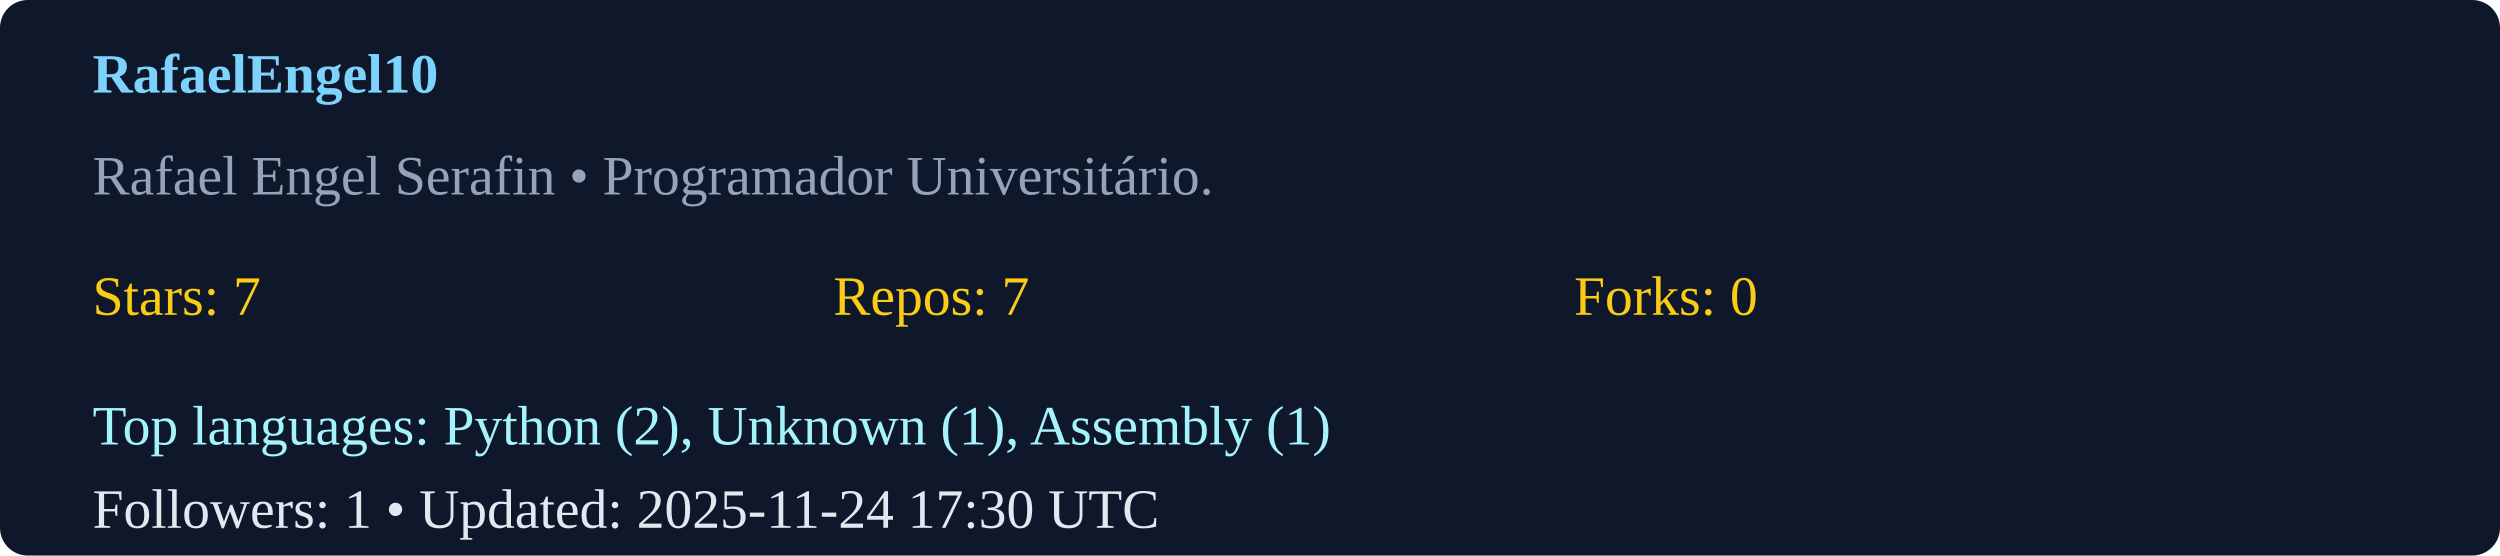
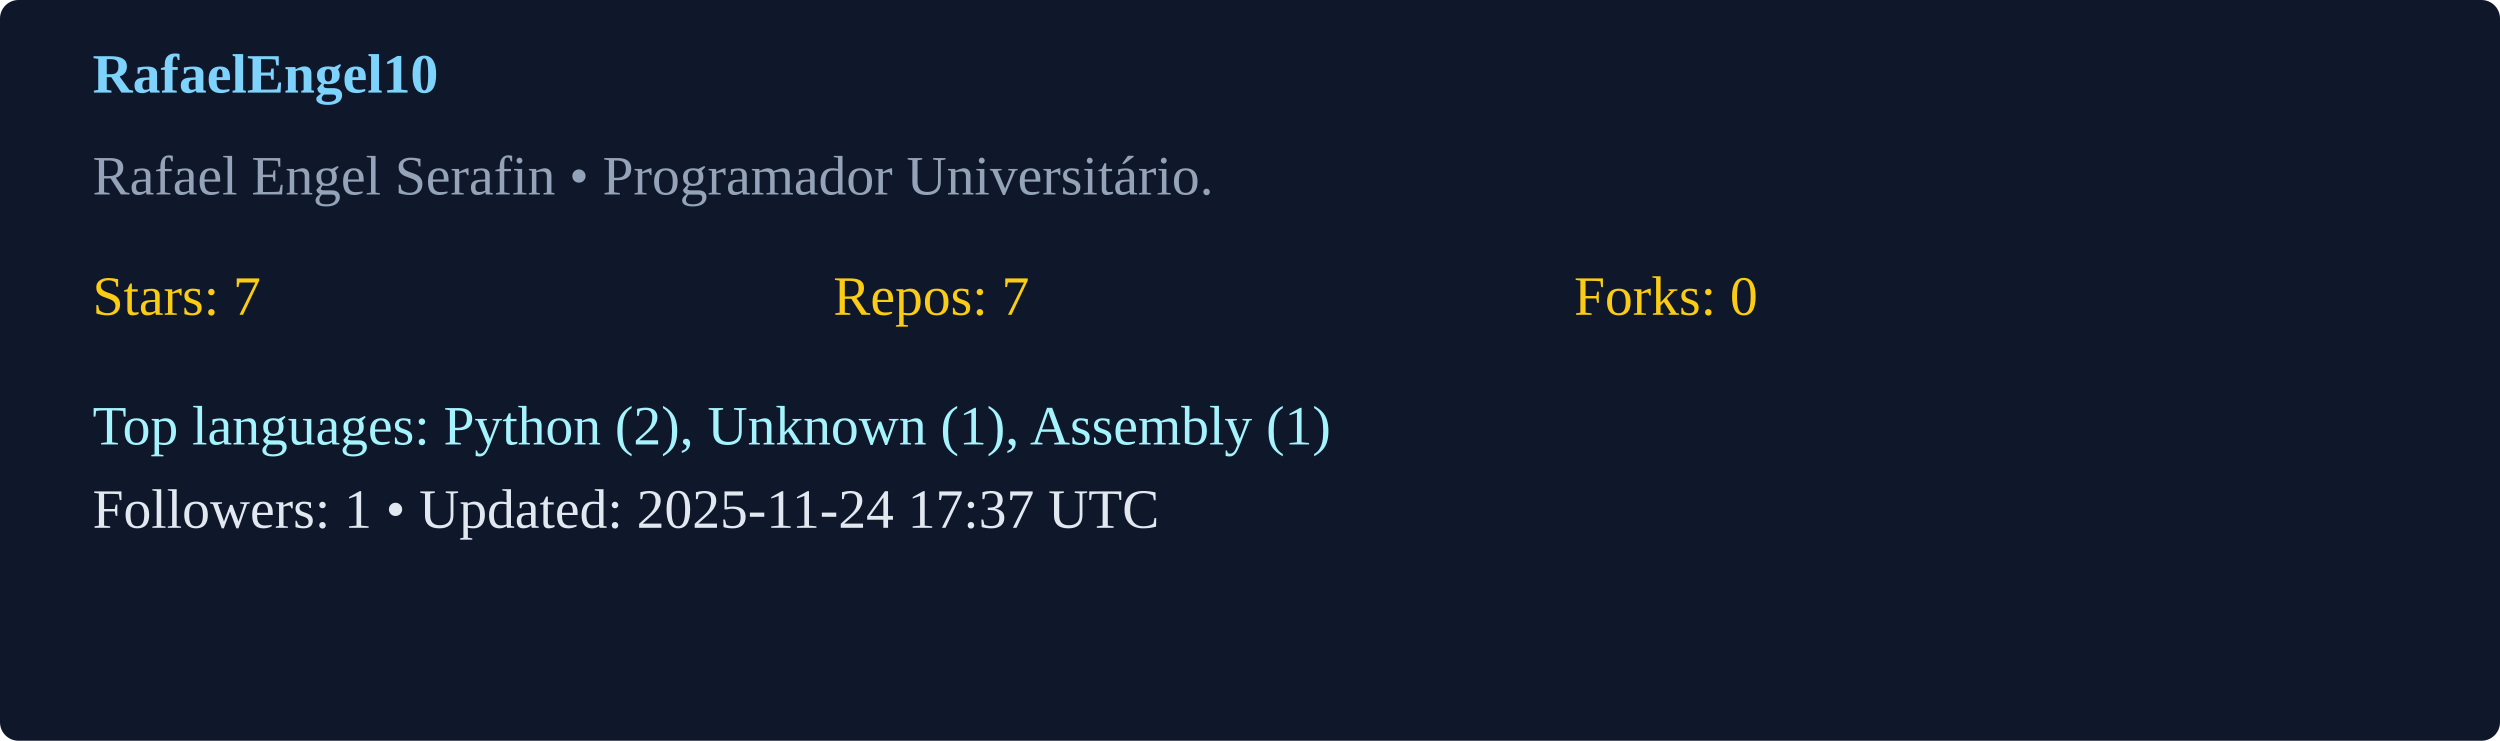
- <svg xmlns="http://www.w3.org/2000/svg" width="540" height="120" viewBox="0 0 540 120">
-   <rect width="100%" height="100%" rx="6" fill="#0f172a" />
+ <svg xmlns="http://www.w3.org/2000/svg" width="540" height="160" viewBox="0 0 540 160">
+   <rect width="100%" height="100%" rx="4" fill="#0f172a" />
  <g transform="translate(20,20)">
    <text x="0" y="0" fill="#7dd3fc" font-weight="600">RafaelEngel10</text>
    <text x="0" y="22" fill="#94a3b8">Rafael Engel Serafin  • Programador Universitário. </text>
    <g transform="translate(0,48)">
      <text x="0" y="0" fill="#facc15">Stars: 7</text>
      <text x="160" y="0" fill="#facc15">Repos: 7</text>
      <text x="320" y="0" fill="#facc15">Forks: 0</text>
      <text x="0" y="28" fill="#a5f3fc">Top languages: Python (2), Unknown (1), Assembly (1)</text>
-       <text x="0" y="46" fill="#e2e8f0">Followers: 1 • Updated: 2025-11-24 17:30 UTC</text>
+       <text x="0" y="46" fill="#e2e8f0">Followers: 1 • Updated: 2025-11-24 17:37 UTC</text>
    </g>
  </g>
</svg>
